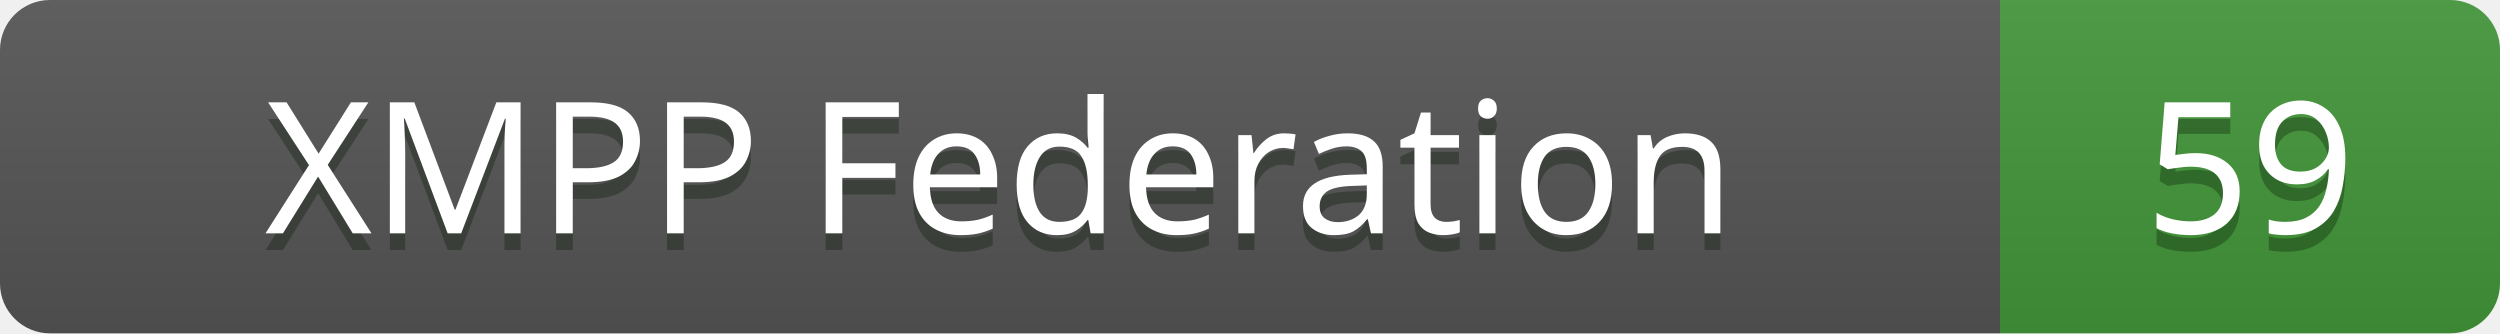
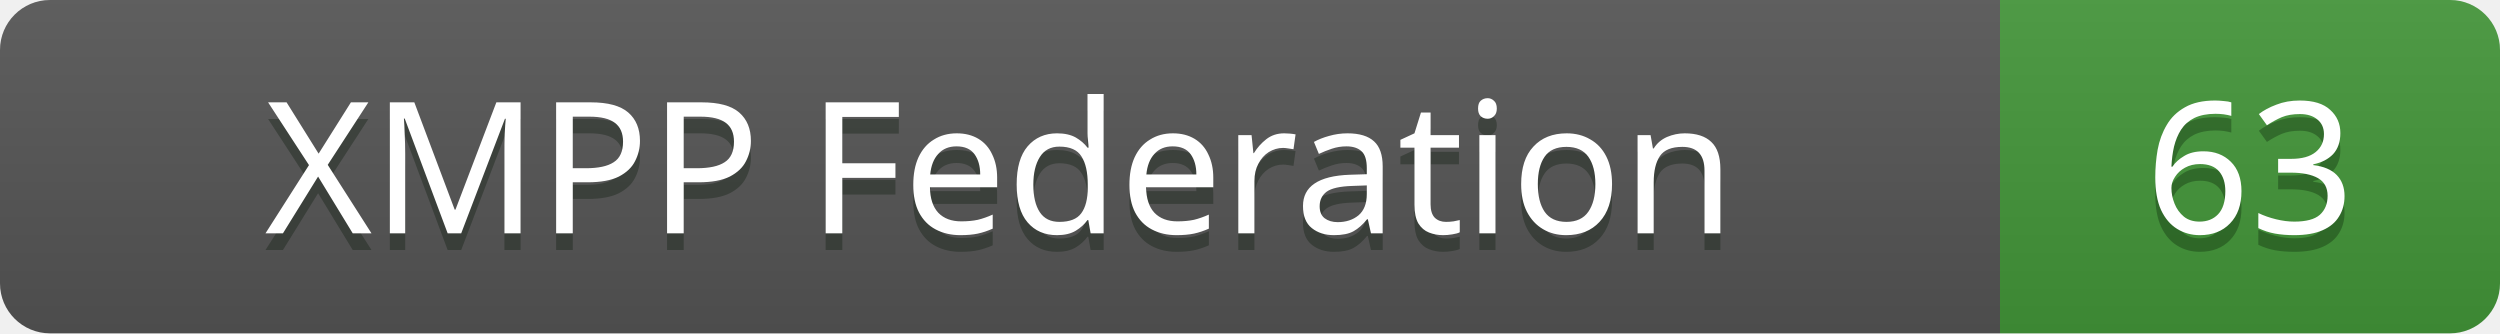
<svg xmlns="http://www.w3.org/2000/svg" width="150" height="20">
  <linearGradient id="b" x2="0" y2="100%">
    <stop offset="0" stop-color="#bbb" stop-opacity=".1" />
    <stop offset="1" stop-opacity=".1" />
  </linearGradient>
  <clipPath id="a">
    <rect width="150" height="20" fill="#fff" rx="3" />
  </clipPath>
  <g clip-path="url(#a)">
    <rect width="120" height="20" fill="#555" />
    <rect x="120" width="30" height="20" fill="#439639" />
    <rect width="150" height="20" fill="url(#b)" />
  </g>
  <g fill="#fff" font-family="sans-serif" font-size="11" text-anchor="middle">
    <text x="60" y="15" fill="#010" fill-opacity=".3">XMPP Federation</text>
    <text x="60" y="14">XMPP Federation</text>
-     <text x="135" y="15" fill="#010" fill-opacity=".3">59</text>
-     <text x="135" y="14">59</text>
+     <text x="135" y="15" fill="#010" fill-opacity=".3">63</text>
+     <text x="135" y="14">63</text>
  </g>
</svg>
